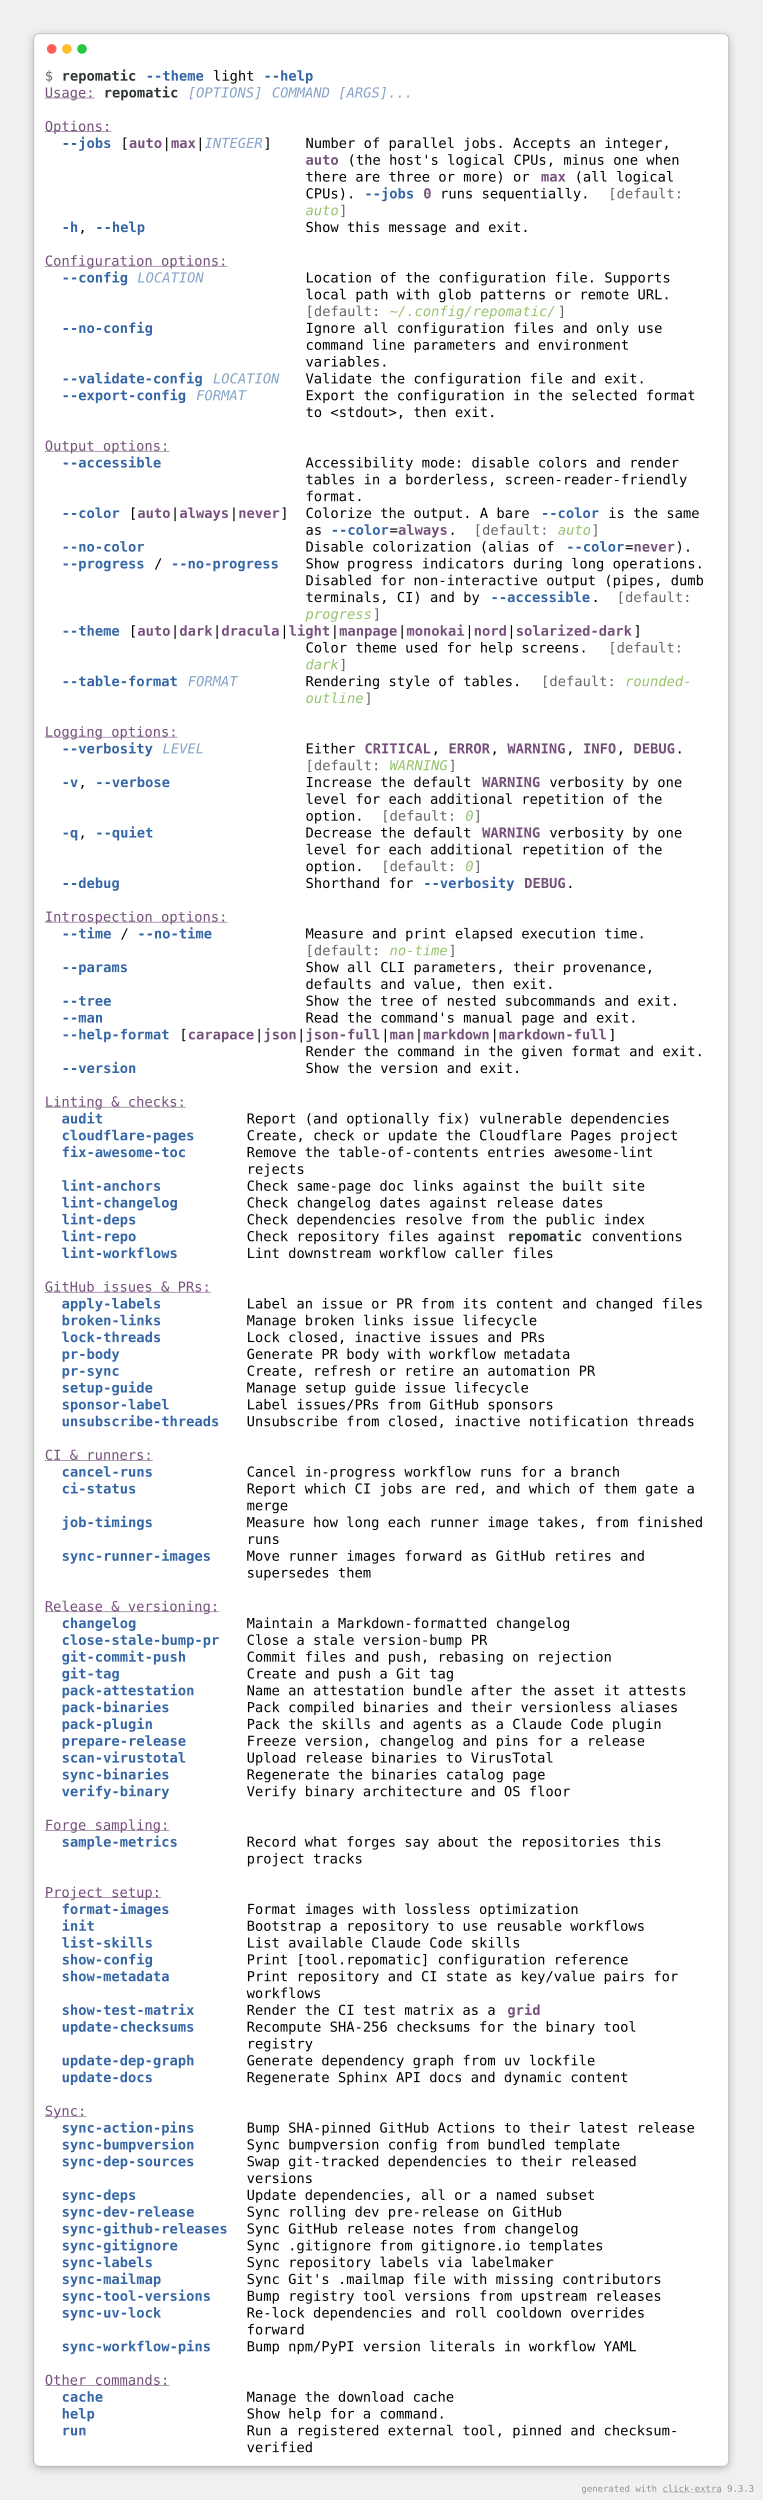
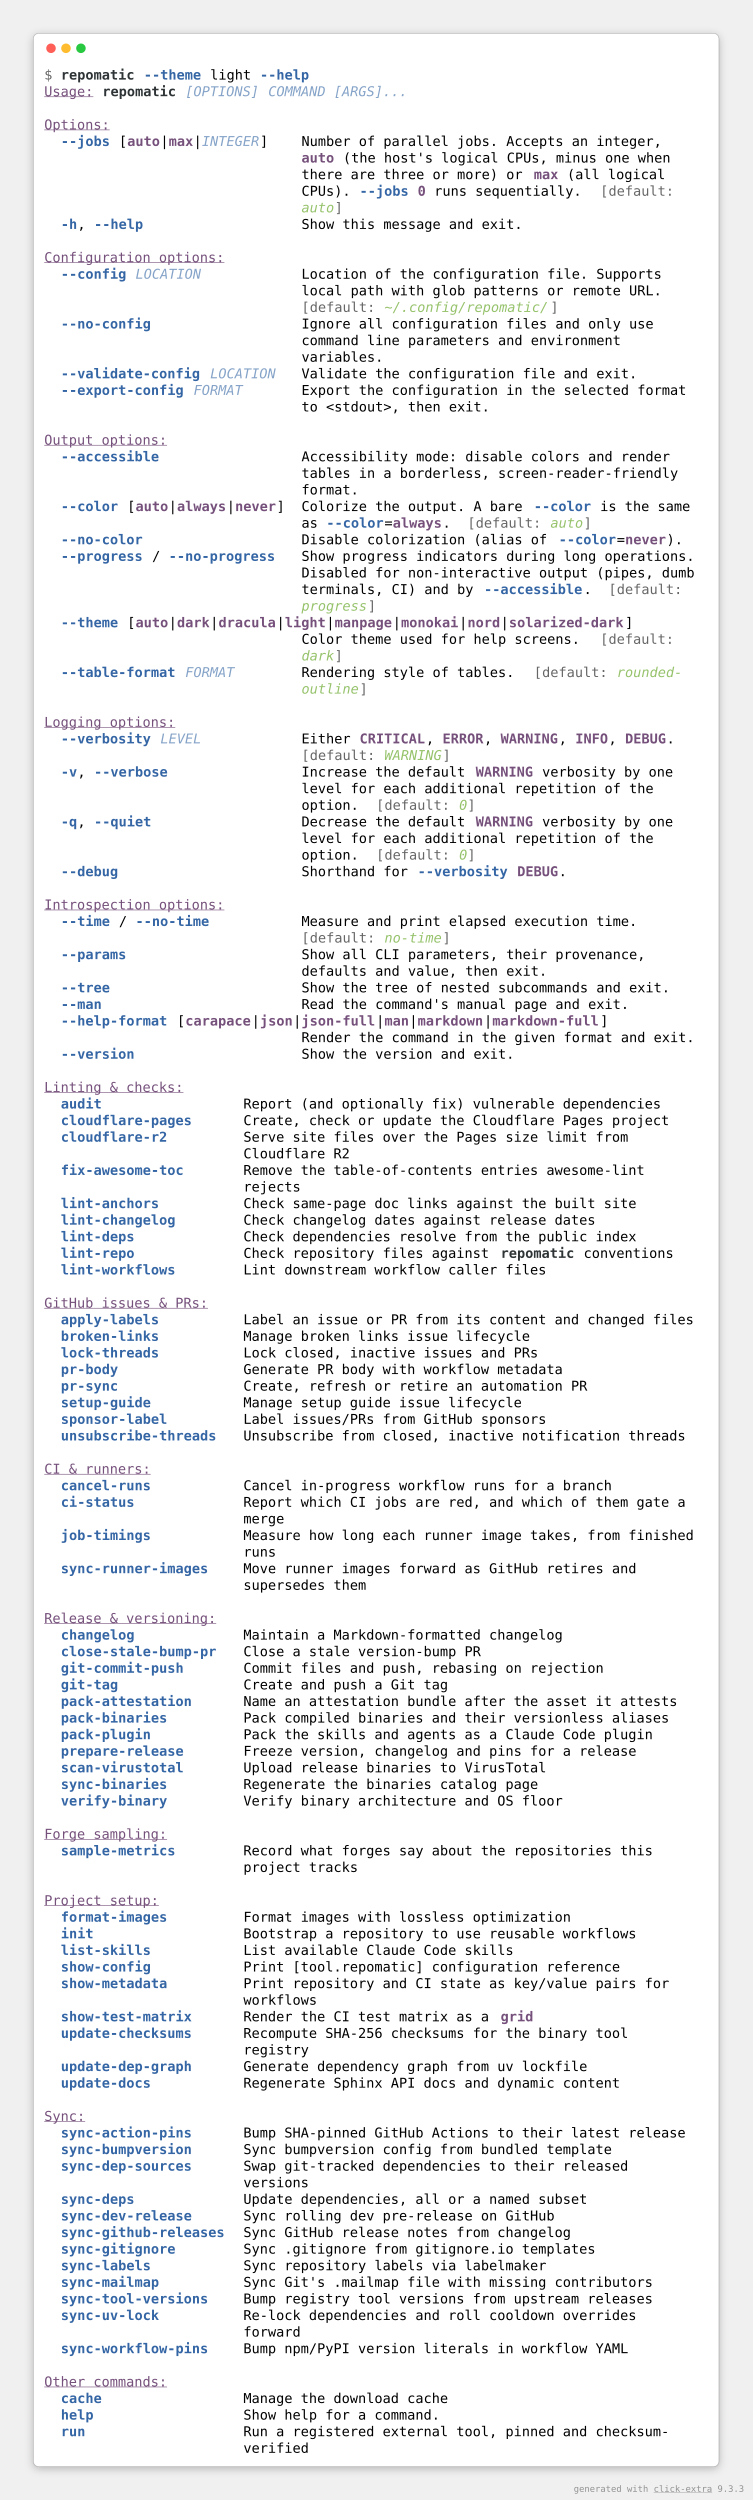
- <svg xmlns="http://www.w3.org/2000/svg" viewBox="0 0 1106 3626.8">
+ <svg xmlns="http://www.w3.org/2000/svg" viewBox="0 0 1106 3675.6">
  <style>
    .help-light-screen-matrix {
        font-family: 'Fira Code', 'Cascadia Code', Menlo, Consolas, monospace;
        font-size: 20px;
        line-height: 24.4px;
        font-variant-east-asian: full-width;
    }
    .help-light-screen-title {
        font-size: 18px;
        font-weight: bold;
        font-family: 'Fira Code', 'Cascadia Code', Menlo, Consolas, monospace;
    }
    .help-light-screen-r1 { fill: #666666 }
    .help-light-screen-r2 { fill: #2e3436;font-weight: bold }
    .help-light-screen-r3 { fill: #3465a4;font-weight: bold }
    .help-light-screen-r4 { fill: #000000 }
    .help-light-screen-r5 { fill: #75507b;text-decoration: underline }
    .help-light-screen-r6 { fill: #85a3c8;font-style: italic }
    .help-light-screen-r7 { fill: #75507b;font-weight: bold }
    .help-light-screen-r8 { fill: #95c26a;font-style: italic }
</style>
  <defs>
    <clipPath id="help-light-screen-clip">
-       <rect x="65" y="97" width="976" height="3464.8" />
+       <rect x="65" y="97" width="976" height="3513.6" />
    </clipPath>
    <filter id="help-light-screen-shadow" x="-50%" y="-50%" width="200%" height="200%">
      <feGaussianBlur in="SourceAlpha" stdDeviation="6" />
      <feOffset dx="0" dy="3" result="cast" />
      <feFlood flood-color="rgba(0,0,0,0.25)" />
      <feComposite in2="cast" operator="in" result="shadow" />
      <feComposite in="shadow" in2="SourceAlpha" operator="out" />
    </filter>
  </defs>
-   <rect filter="url(#help-light-screen-shadow)" x="49" y="49" width="1008" height="3528.8" rx="8" />
-   <rect fill="#ffffff" stroke="rgba(0,0,0,0.25)" stroke-width="1" x="49" y="49" width="1008" height="3528.8" rx="8" />
+   <rect filter="url(#help-light-screen-shadow)" x="49" y="49" width="1008" height="3577.6" rx="8" />
+   <rect fill="#ffffff" stroke="rgba(0,0,0,0.25)" stroke-width="1" x="49" y="49" width="1008" height="3577.6" rx="8" />
  <g transform="translate(49, 49)">
    <g transform="translate(26,22)">
      <circle cx="0" cy="0" r="7" fill="#ff5f57" />
      <circle cx="22" cy="0" r="7" fill="#febc2e" />
      <circle cx="44" cy="0" r="7" fill="#28c840" />
    </g>
  </g>
  <g clip-path="url(#help-light-screen-clip)">
    <g transform="translate(65, 97)">
      <g class="help-light-screen-matrix" font-family="monospace" font-size="20" fill="#000000">
        <text class="help-light-screen-r1" x="0" textLength="12.2" y="20">$</text>
        <text class="help-light-screen-r2" x="24.4" textLength="109.8" y="20">repomatic</text>
        <text class="help-light-screen-r3" x="146.4" textLength="85.4" y="20">--theme</text>
        <text class="help-light-screen-r4" x="244" textLength="61" y="20">light</text>
        <text class="help-light-screen-r3" x="317.2" textLength="73.2" y="20">--help</text>
        <text class="help-light-screen-r5" x="0" textLength="73.2" y="44.4">Usage:</text>
        <text class="help-light-screen-r2" x="85.4" textLength="109.8" y="44.4">repomatic</text>
        <text class="help-light-screen-r6" x="207.4" textLength="109.8" y="44.4">[OPTIONS]</text>
        <text class="help-light-screen-r6" x="329.4" textLength="207.4" y="44.4">COMMAND [ARGS]...</text>
        <text class="help-light-screen-r5" x="0" textLength="97.6" y="93.2">Options:</text>
        <text class="help-light-screen-r3" x="24.4" textLength="73.2" y="117.6">--jobs</text>
        <text class="help-light-screen-r4" x="109.8" textLength="12.2" y="117.6">[</text>
        <text class="help-light-screen-r7" x="122" textLength="48.8" y="117.6">auto</text>
        <text class="help-light-screen-r4" x="170.8" textLength="12.2" y="117.6">|</text>
        <text class="help-light-screen-r7" x="183" textLength="36.6" y="117.6">max</text>
        <text class="help-light-screen-r4" x="219.6" textLength="12.2" y="117.6">|</text>
        <text class="help-light-screen-r6" x="231.8" textLength="85.4" y="117.6">INTEGER</text>
        <text class="help-light-screen-r4" x="317.2" textLength="12.2" y="117.6">]</text>
        <text class="help-light-screen-r4" x="378.2" textLength="536.8" y="117.6">Number of parallel jobs. Accepts an integer,</text>
        <text class="help-light-screen-r7" x="378.2" textLength="48.8" y="142">auto</text>
        <text class="help-light-screen-r4" x="439.2" textLength="488" y="142">(the host's logical CPUs, minus one when</text>
        <text class="help-light-screen-r4" x="378.2" textLength="329.4" y="166.4">there are three or more) or</text>
        <text class="help-light-screen-r7" x="719.8" textLength="36.6" y="166.4">max</text>
        <text class="help-light-screen-r4" x="768.6" textLength="146.4" y="166.4">(all logical</text>
        <text class="help-light-screen-r4" x="378.2" textLength="73.2" y="190.8">CPUs).</text>
        <text class="help-light-screen-r3" x="463.6" textLength="73.2" y="190.8">--jobs</text>
        <text class="help-light-screen-r7" x="549" textLength="12.2" y="190.8">0</text>
        <text class="help-light-screen-r4" x="573.4" textLength="219.6" y="190.8">runs sequentially.</text>
        <text class="help-light-screen-r1" x="817.4" textLength="12.2" y="190.8">[</text>
        <text class="help-light-screen-r1" x="829.6" textLength="97.6" y="190.8">default:</text>
        <text class="help-light-screen-r8" x="378.2" textLength="48.8" y="215.2">auto</text>
        <text class="help-light-screen-r1" x="427" textLength="12.2" y="215.2">]</text>
        <text class="help-light-screen-r3" x="24.4" textLength="24.4" y="239.6">-h</text>
        <text class="help-light-screen-r4" x="48.8" textLength="12.2" y="239.6">,</text>
        <text class="help-light-screen-r3" x="73.2" textLength="73.2" y="239.6">--help</text>
        <text class="help-light-screen-r4" x="378.2" textLength="329.4" y="239.6">Show this message and exit.</text>
        <text class="help-light-screen-r5" x="0" textLength="268.4" y="288.4">Configuration options:</text>
        <text class="help-light-screen-r3" x="24.4" textLength="97.6" y="312.8">--config</text>
        <text class="help-light-screen-r6" x="134.2" textLength="97.6" y="312.8">LOCATION</text>
        <text class="help-light-screen-r4" x="378.2" textLength="536.8" y="312.8">Location of the configuration file. Supports</text>
        <text class="help-light-screen-r4" x="378.2" textLength="536.8" y="337.2">local path with glob patterns or remote URL.</text>
        <text class="help-light-screen-r1" x="378.2" textLength="12.2" y="361.6">[</text>
        <text class="help-light-screen-r1" x="390.4" textLength="97.6" y="361.6">default:</text>
        <text class="help-light-screen-r8" x="500.2" textLength="244" y="361.6">~/.config/repomatic/</text>
        <text class="help-light-screen-r1" x="744.2" textLength="12.2" y="361.6">]</text>
        <text class="help-light-screen-r3" x="24.4" textLength="134.2" y="386">--no-config</text>
        <text class="help-light-screen-r4" x="378.2" textLength="524.6" y="386">Ignore all configuration files and only use</text>
        <text class="help-light-screen-r4" x="378.2" textLength="475.8" y="410.4">command line parameters and environment</text>
        <text class="help-light-screen-r4" x="378.2" textLength="122" y="434.8">variables.</text>
        <text class="help-light-screen-r3" x="24.4" textLength="207.4" y="459.2">--validate-config</text>
        <text class="help-light-screen-r6" x="244" textLength="97.6" y="459.2">LOCATION</text>
        <text class="help-light-screen-r4" x="378.2" textLength="500.2" y="459.2">Validate the configuration file and exit.</text>
        <text class="help-light-screen-r3" x="24.4" textLength="183" y="483.6">--export-config</text>
        <text class="help-light-screen-r6" x="219.6" textLength="73.2" y="483.6">FORMAT</text>
        <text class="help-light-screen-r4" x="378.2" textLength="573.4" y="483.6">Export the configuration in the selected format</text>
        <text class="help-light-screen-r4" x="378.2" textLength="280.6" y="508">to &lt;stdout&gt;, then exit.</text>
        <text class="help-light-screen-r5" x="0" textLength="183" y="556.8">Output options:</text>
        <text class="help-light-screen-r3" x="24.4" textLength="146.4" y="581.2">--accessible</text>
        <text class="help-light-screen-r4" x="378.2" textLength="549" y="581.2">Accessibility mode: disable colors and render</text>
        <text class="help-light-screen-r4" x="378.2" textLength="561.2" y="605.6">tables in a borderless, screen-reader-friendly</text>
        <text class="help-light-screen-r4" x="378.2" textLength="85.4" y="630">format.</text>
        <text class="help-light-screen-r3" x="24.4" textLength="85.4" y="654.4">--color</text>
        <text class="help-light-screen-r4" x="122" textLength="12.2" y="654.4">[</text>
        <text class="help-light-screen-r7" x="134.2" textLength="48.8" y="654.4">auto</text>
        <text class="help-light-screen-r4" x="183" textLength="12.2" y="654.4">|</text>
        <text class="help-light-screen-r7" x="195.2" textLength="73.2" y="654.4">always</text>
        <text class="help-light-screen-r4" x="268.4" textLength="12.2" y="654.4">|</text>
        <text class="help-light-screen-r7" x="280.6" textLength="61" y="654.4">never</text>
        <text class="help-light-screen-r4" x="341.6" textLength="12.2" y="654.4">]</text>
        <text class="help-light-screen-r4" x="378.2" textLength="329.4" y="654.4">Colorize the output. A bare</text>
        <text class="help-light-screen-r3" x="719.8" textLength="85.4" y="654.4">--color</text>
        <text class="help-light-screen-r4" x="817.4" textLength="134.2" y="654.4">is the same</text>
        <text class="help-light-screen-r4" x="378.2" textLength="24.4" y="678.8">as</text>
        <text class="help-light-screen-r3" x="414.8" textLength="85.4" y="678.8">--color</text>
        <text class="help-light-screen-r4" x="500.2" textLength="12.2" y="678.8">=</text>
        <text class="help-light-screen-r7" x="512.4" textLength="73.2" y="678.8">always</text>
        <text class="help-light-screen-r4" x="585.6" textLength="12.2" y="678.8">.</text>
        <text class="help-light-screen-r1" x="622.2" textLength="12.2" y="678.8">[</text>
        <text class="help-light-screen-r1" x="634.4" textLength="97.6" y="678.8">default:</text>
        <text class="help-light-screen-r8" x="744.2" textLength="48.8" y="678.8">auto</text>
        <text class="help-light-screen-r1" x="793" textLength="12.2" y="678.8">]</text>
        <text class="help-light-screen-r3" x="24.4" textLength="122" y="703.2">--no-color</text>
        <text class="help-light-screen-r4" x="378.2" textLength="366" y="703.2">Disable colorization (alias of</text>
        <text class="help-light-screen-r3" x="756.4" textLength="85.4" y="703.2">--color</text>
        <text class="help-light-screen-r4" x="841.8" textLength="12.2" y="703.2">=</text>
        <text class="help-light-screen-r7" x="854" textLength="61" y="703.2">never</text>
        <text class="help-light-screen-r4" x="915" textLength="24.4" y="703.2">).</text>
        <text class="help-light-screen-r3" x="24.4" textLength="122" y="727.6">--progress</text>
        <text class="help-light-screen-r4" x="158.6" textLength="12.2" y="727.6">/</text>
        <text class="help-light-screen-r3" x="183" textLength="158.6" y="727.6">--no-progress</text>
        <text class="help-light-screen-r4" x="378.2" textLength="585.6" y="727.6">Show progress indicators during long operations.</text>
        <text class="help-light-screen-r4" x="378.2" textLength="585.6" y="752">Disabled for non-interactive output (pipes, dumb</text>
        <text class="help-light-screen-r4" x="378.2" textLength="256.2" y="776.4">terminals, CI) and by</text>
        <text class="help-light-screen-r3" x="646.6" textLength="146.4" y="776.4">--accessible</text>
        <text class="help-light-screen-r4" x="793" textLength="12.2" y="776.4">.</text>
        <text class="help-light-screen-r1" x="829.6" textLength="12.2" y="776.4">[</text>
        <text class="help-light-screen-r1" x="841.8" textLength="97.6" y="776.4">default:</text>
        <text class="help-light-screen-r8" x="378.2" textLength="97.6" y="800.8">progress</text>
        <text class="help-light-screen-r1" x="475.8" textLength="12.2" y="800.8">]</text>
        <text class="help-light-screen-r3" x="24.4" textLength="85.4" y="825.2">--theme</text>
        <text class="help-light-screen-r4" x="122" textLength="12.2" y="825.2">[</text>
        <text class="help-light-screen-r7" x="134.2" textLength="48.8" y="825.2">auto</text>
        <text class="help-light-screen-r4" x="183" textLength="12.2" y="825.2">|</text>
        <text class="help-light-screen-r7" x="195.2" textLength="48.8" y="825.2">dark</text>
        <text class="help-light-screen-r4" x="244" textLength="12.2" y="825.2">|</text>
        <text class="help-light-screen-r7" x="256.2" textLength="85.4" y="825.2">dracula</text>
        <text class="help-light-screen-r4" x="341.6" textLength="12.2" y="825.2">|</text>
        <text class="help-light-screen-r7" x="353.8" textLength="61" y="825.2">light</text>
        <text class="help-light-screen-r4" x="414.8" textLength="12.2" y="825.2">|</text>
        <text class="help-light-screen-r7" x="427" textLength="85.4" y="825.2">manpage</text>
        <text class="help-light-screen-r4" x="512.4" textLength="12.2" y="825.2">|</text>
        <text class="help-light-screen-r7" x="524.6" textLength="85.4" y="825.2">monokai</text>
        <text class="help-light-screen-r4" x="610" textLength="12.2" y="825.2">|</text>
        <text class="help-light-screen-r7" x="622.2" textLength="48.8" y="825.2">nord</text>
        <text class="help-light-screen-r4" x="671" textLength="12.2" y="825.2">|</text>
        <text class="help-light-screen-r7" x="683.2" textLength="170.8" y="825.2">solarized-dark</text>
        <text class="help-light-screen-r4" x="854" textLength="12.2" y="825.2">]</text>
        <text class="help-light-screen-r4" x="378.2" textLength="414.8" y="849.6">Color theme used for help screens.</text>
        <text class="help-light-screen-r1" x="817.4" textLength="12.2" y="849.6">[</text>
        <text class="help-light-screen-r1" x="829.6" textLength="97.6" y="849.6">default:</text>
        <text class="help-light-screen-r8" x="378.2" textLength="48.8" y="874">dark</text>
        <text class="help-light-screen-r1" x="427" textLength="12.2" y="874">]</text>
        <text class="help-light-screen-r3" x="24.4" textLength="170.8" y="898.4">--table-format</text>
        <text class="help-light-screen-r6" x="207.4" textLength="73.2" y="898.4">FORMAT</text>
        <text class="help-light-screen-r4" x="378.2" textLength="317.2" y="898.4">Rendering style of tables.</text>
        <text class="help-light-screen-r1" x="719.8" textLength="12.2" y="898.4">[</text>
        <text class="help-light-screen-r1" x="732" textLength="97.6" y="898.4">default:</text>
        <text class="help-light-screen-r8" x="841.8" textLength="97.6" y="898.4">rounded-</text>
        <text class="help-light-screen-r8" x="378.2" textLength="85.4" y="922.8">outline</text>
        <text class="help-light-screen-r1" x="463.6" textLength="12.2" y="922.8">]</text>
        <text class="help-light-screen-r5" x="0" textLength="195.2" y="971.6">Logging options:</text>
        <text class="help-light-screen-r3" x="24.4" textLength="134.2" y="996">--verbosity</text>
        <text class="help-light-screen-r6" x="170.8" textLength="61" y="996">LEVEL</text>
        <text class="help-light-screen-r4" x="378.2" textLength="73.2" y="996">Either</text>
        <text class="help-light-screen-r7" x="463.6" textLength="97.6" y="996">CRITICAL</text>
        <text class="help-light-screen-r4" x="561.2" textLength="12.2" y="996">,</text>
        <text class="help-light-screen-r7" x="585.6" textLength="61" y="996">ERROR</text>
        <text class="help-light-screen-r4" x="646.6" textLength="12.2" y="996">,</text>
        <text class="help-light-screen-r7" x="671" textLength="85.4" y="996">WARNING</text>
        <text class="help-light-screen-r4" x="756.4" textLength="12.2" y="996">,</text>
        <text class="help-light-screen-r7" x="780.8" textLength="48.8" y="996">INFO</text>
        <text class="help-light-screen-r4" x="829.6" textLength="12.2" y="996">,</text>
        <text class="help-light-screen-r7" x="854" textLength="61" y="996">DEBUG</text>
        <text class="help-light-screen-r4" x="915" textLength="12.2" y="996">.</text>
        <text class="help-light-screen-r1" x="378.2" textLength="12.2" y="1020.4">[</text>
        <text class="help-light-screen-r1" x="390.4" textLength="97.6" y="1020.4">default:</text>
        <text class="help-light-screen-r8" x="500.2" textLength="85.4" y="1020.4">WARNING</text>
        <text class="help-light-screen-r1" x="585.6" textLength="12.2" y="1020.4">]</text>
        <text class="help-light-screen-r3" x="24.4" textLength="24.4" y="1044.8">-v</text>
        <text class="help-light-screen-r4" x="48.8" textLength="12.2" y="1044.8">,</text>
        <text class="help-light-screen-r3" x="73.2" textLength="109.8" y="1044.8">--verbose</text>
        <text class="help-light-screen-r4" x="378.2" textLength="244" y="1044.8">Increase the default</text>
        <text class="help-light-screen-r7" x="634.4" textLength="85.4" y="1044.8">WARNING</text>
        <text class="help-light-screen-r4" x="732" textLength="195.2" y="1044.8">verbosity by one</text>
        <text class="help-light-screen-r4" x="378.2" textLength="524.6" y="1069.2">level for each additional repetition of the</text>
        <text class="help-light-screen-r4" x="378.2" textLength="85.4" y="1093.6">option.</text>
        <text class="help-light-screen-r1" x="488" textLength="12.2" y="1093.6">[</text>
        <text class="help-light-screen-r1" x="500.2" textLength="97.6" y="1093.6">default:</text>
        <text class="help-light-screen-r8" x="610" textLength="12.2" y="1093.6">0</text>
        <text class="help-light-screen-r1" x="622.2" textLength="12.2" y="1093.6">]</text>
        <text class="help-light-screen-r3" x="24.4" textLength="24.4" y="1118">-q</text>
        <text class="help-light-screen-r4" x="48.8" textLength="12.2" y="1118">,</text>
        <text class="help-light-screen-r3" x="73.2" textLength="85.4" y="1118">--quiet</text>
        <text class="help-light-screen-r4" x="378.2" textLength="244" y="1118">Decrease the default</text>
        <text class="help-light-screen-r7" x="634.4" textLength="85.4" y="1118">WARNING</text>
        <text class="help-light-screen-r4" x="732" textLength="195.2" y="1118">verbosity by one</text>
        <text class="help-light-screen-r4" x="378.2" textLength="524.6" y="1142.4">level for each additional repetition of the</text>
        <text class="help-light-screen-r4" x="378.2" textLength="85.4" y="1166.8">option.</text>
        <text class="help-light-screen-r1" x="488" textLength="12.2" y="1166.8">[</text>
        <text class="help-light-screen-r1" x="500.2" textLength="97.6" y="1166.8">default:</text>
        <text class="help-light-screen-r8" x="610" textLength="12.2" y="1166.8">0</text>
        <text class="help-light-screen-r1" x="622.2" textLength="12.2" y="1166.8">]</text>
        <text class="help-light-screen-r3" x="24.4" textLength="85.4" y="1191.2">--debug</text>
        <text class="help-light-screen-r4" x="378.2" textLength="158.6" y="1191.2">Shorthand for</text>
        <text class="help-light-screen-r3" x="549" textLength="134.2" y="1191.2">--verbosity</text>
        <text class="help-light-screen-r7" x="695.4" textLength="61" y="1191.2">DEBUG</text>
        <text class="help-light-screen-r4" x="756.4" textLength="12.2" y="1191.2">.</text>
        <text class="help-light-screen-r5" x="0" textLength="268.4" y="1240">Introspection options:</text>
        <text class="help-light-screen-r3" x="24.4" textLength="73.2" y="1264.4">--time</text>
        <text class="help-light-screen-r4" x="109.8" textLength="12.2" y="1264.4">/</text>
        <text class="help-light-screen-r3" x="134.2" textLength="109.8" y="1264.4">--no-time</text>
        <text class="help-light-screen-r4" x="378.2" textLength="500.2" y="1264.4">Measure and print elapsed execution time.</text>
        <text class="help-light-screen-r1" x="378.2" textLength="12.2" y="1288.8">[</text>
        <text class="help-light-screen-r1" x="390.4" textLength="97.6" y="1288.8">default:</text>
        <text class="help-light-screen-r8" x="500.2" textLength="85.4" y="1288.8">no-time</text>
        <text class="help-light-screen-r1" x="585.6" textLength="12.2" y="1288.8">]</text>
        <text class="help-light-screen-r3" x="24.4" textLength="97.6" y="1313.2">--params</text>
        <text class="help-light-screen-r4" x="378.2" textLength="512.4" y="1313.2">Show all CLI parameters, their provenance,</text>
        <text class="help-light-screen-r4" x="378.2" textLength="366" y="1337.6">defaults and value, then exit.</text>
        <text class="help-light-screen-r3" x="24.4" textLength="73.2" y="1362">--tree</text>
        <text class="help-light-screen-r4" x="378.2" textLength="549" y="1362">Show the tree of nested subcommands and exit.</text>
        <text class="help-light-screen-r3" x="24.4" textLength="61" y="1386.4">--man</text>
        <text class="help-light-screen-r4" x="378.2" textLength="488" y="1386.4">Read the command's manual page and exit.</text>
        <text class="help-light-screen-r3" x="24.4" textLength="158.6" y="1410.8">--help-format</text>
        <text class="help-light-screen-r4" x="195.2" textLength="12.2" y="1410.8">[</text>
        <text class="help-light-screen-r7" x="207.4" textLength="97.6" y="1410.8">carapace</text>
        <text class="help-light-screen-r4" x="305" textLength="12.2" y="1410.8">|</text>
        <text class="help-light-screen-r7" x="317.2" textLength="48.8" y="1410.8">json</text>
        <text class="help-light-screen-r4" x="366" textLength="12.2" y="1410.8">|</text>
        <text class="help-light-screen-r7" x="378.2" textLength="109.8" y="1410.8">json-full</text>
        <text class="help-light-screen-r4" x="488" textLength="12.2" y="1410.8">|</text>
        <text class="help-light-screen-r7" x="500.2" textLength="36.6" y="1410.8">man</text>
        <text class="help-light-screen-r4" x="536.8" textLength="12.2" y="1410.8">|</text>
        <text class="help-light-screen-r7" x="549" textLength="97.6" y="1410.8">markdown</text>
        <text class="help-light-screen-r4" x="646.6" textLength="12.2" y="1410.8">|</text>
        <text class="help-light-screen-r7" x="658.8" textLength="158.6" y="1410.8">markdown-full</text>
        <text class="help-light-screen-r4" x="817.4" textLength="12.2" y="1410.8">]</text>
        <text class="help-light-screen-r4" x="378.2" textLength="585.6" y="1435.2">Render the command in the given format and exit.</text>
        <text class="help-light-screen-r3" x="24.4" textLength="109.8" y="1459.6">--version</text>
        <text class="help-light-screen-r4" x="378.2" textLength="317.2" y="1459.6">Show the version and exit.</text>
        <text class="help-light-screen-r5" x="0" textLength="207.4" y="1508.4">Linting &amp; checks:</text>
        <text class="help-light-screen-r3" x="24.4" textLength="61" y="1532.8">audit</text>
        <text class="help-light-screen-r4" x="292.8" textLength="622.2" y="1532.8">Report (and optionally fix) vulnerable dependencies</text>
        <text class="help-light-screen-r3" x="24.4" textLength="195.2" y="1557.2">cloudflare-pages</text>
        <text class="help-light-screen-r4" x="292.8" textLength="634.4" y="1557.2">Create, check or update the Cloudflare Pages project</text>
-         <text class="help-light-screen-r3" x="24.4" textLength="183" y="1581.6">fix-awesome-toc</text>
-         <text class="help-light-screen-r4" x="292.8" textLength="597.8" y="1581.6">Remove the table-of-contents entries awesome-lint</text>
-         <text class="help-light-screen-r4" x="292.8" textLength="85.4" y="1606">rejects</text>
-         <text class="help-light-screen-r3" x="24.4" textLength="146.4" y="1630.4">lint-anchors</text>
-         <text class="help-light-screen-r4" x="292.8" textLength="585.6" y="1630.4">Check same-page doc links against the built site</text>
-         <text class="help-light-screen-r3" x="24.4" textLength="170.8" y="1654.8">lint-changelog</text>
-         <text class="help-light-screen-r4" x="292.8" textLength="524.6" y="1654.8">Check changelog dates against release dates</text>
-         <text class="help-light-screen-r3" x="24.4" textLength="109.8" y="1679.2">lint-deps</text>
-         <text class="help-light-screen-r4" x="292.8" textLength="585.6" y="1679.2">Check dependencies resolve from the public index</text>
-         <text class="help-light-screen-r3" x="24.4" textLength="109.8" y="1703.6">lint-repo</text>
-         <text class="help-light-screen-r4" x="292.8" textLength="366" y="1703.6">Check repository files against</text>
-         <text class="help-light-screen-r2" x="671" textLength="109.8" y="1703.6">repomatic</text>
-         <text class="help-light-screen-r4" x="793" textLength="134.2" y="1703.6">conventions</text>
-         <text class="help-light-screen-r3" x="24.4" textLength="170.8" y="1728">lint-workflows</text>
-         <text class="help-light-screen-r4" x="292.8" textLength="451.4" y="1728">Lint downstream workflow caller files</text>
-         <text class="help-light-screen-r5" x="0" textLength="244" y="1776.8">GitHub issues &amp; PRs:</text>
-         <text class="help-light-screen-r3" x="24.4" textLength="146.4" y="1801.2">apply-labels</text>
-         <text class="help-light-screen-r4" x="292.8" textLength="671" y="1801.2">Label an issue or PR from its content and changed files</text>
-         <text class="help-light-screen-r3" x="24.4" textLength="146.4" y="1825.6">broken-links</text>
-         <text class="help-light-screen-r4" x="292.8" textLength="427" y="1825.6">Manage broken links issue lifecycle</text>
-         <text class="help-light-screen-r3" x="24.4" textLength="146.4" y="1850">lock-threads</text>
-         <text class="help-light-screen-r4" x="292.8" textLength="439.2" y="1850">Lock closed, inactive issues and PRs</text>
-         <text class="help-light-screen-r3" x="24.4" textLength="85.4" y="1874.4">pr-body</text>
-         <text class="help-light-screen-r4" x="292.8" textLength="475.8" y="1874.4">Generate PR body with workflow metadata</text>
-         <text class="help-light-screen-r3" x="24.4" textLength="85.4" y="1898.8">pr-sync</text>
-         <text class="help-light-screen-r4" x="292.8" textLength="512.4" y="1898.8">Create, refresh or retire an automation PR</text>
-         <text class="help-light-screen-r3" x="24.4" textLength="134.2" y="1923.2">setup-guide</text>
-         <text class="help-light-screen-r4" x="292.8" textLength="414.8" y="1923.2">Manage setup guide issue lifecycle</text>
-         <text class="help-light-screen-r3" x="24.4" textLength="158.6" y="1947.6">sponsor-label</text>
-         <text class="help-light-screen-r4" x="292.8" textLength="451.4" y="1947.6">Label issues/PRs from GitHub sponsors</text>
-         <text class="help-light-screen-r3" x="24.4" textLength="231.8" y="1972">unsubscribe-threads</text>
-         <text class="help-light-screen-r4" x="292.8" textLength="658.8" y="1972">Unsubscribe from closed, inactive notification threads</text>
-         <text class="help-light-screen-r5" x="0" textLength="158.6" y="2020.8">CI &amp; runners:</text>
-         <text class="help-light-screen-r3" x="24.4" textLength="134.2" y="2045.2">cancel-runs</text>
-         <text class="help-light-screen-r4" x="292.8" textLength="549" y="2045.2">Cancel in-progress workflow runs for a branch</text>
-         <text class="help-light-screen-r3" x="24.4" textLength="109.8" y="2069.6">ci-status</text>
-         <text class="help-light-screen-r4" x="292.8" textLength="658.8" y="2069.6">Report which CI jobs are red, and which of them gate a</text>
-         <text class="help-light-screen-r4" x="292.8" textLength="61" y="2094">merge</text>
-         <text class="help-light-screen-r3" x="24.4" textLength="134.2" y="2118.4">job-timings</text>
-         <text class="help-light-screen-r4" x="292.8" textLength="671" y="2118.4">Measure how long each runner image takes, from finished</text>
-         <text class="help-light-screen-r4" x="292.8" textLength="48.8" y="2142.8">runs</text>
-         <text class="help-light-screen-r3" x="24.4" textLength="219.6" y="2167.2">sync-runner-images</text>
-         <text class="help-light-screen-r4" x="292.8" textLength="585.6" y="2167.2">Move runner images forward as GitHub retires and</text>
-         <text class="help-light-screen-r4" x="292.8" textLength="183" y="2191.6">supersedes them</text>
-         <text class="help-light-screen-r5" x="0" textLength="256.2" y="2240.4">Release &amp; versioning:</text>
-         <text class="help-light-screen-r3" x="24.4" textLength="109.8" y="2264.8">changelog</text>
-         <text class="help-light-screen-r4" x="292.8" textLength="475.8" y="2264.8">Maintain a Markdown-formatted changelog</text>
-         <text class="help-light-screen-r3" x="24.4" textLength="231.8" y="2289.2">close-stale-bump-pr</text>
-         <text class="help-light-screen-r4" x="292.8" textLength="353.8" y="2289.2">Close a stale version-bump PR</text>
-         <text class="help-light-screen-r3" x="24.4" textLength="183" y="2313.6">git-commit-push</text>
-         <text class="help-light-screen-r4" x="292.8" textLength="536.8" y="2313.6">Commit files and push, rebasing on rejection</text>
-         <text class="help-light-screen-r3" x="24.4" textLength="85.4" y="2338">git-tag</text>
-         <text class="help-light-screen-r4" x="292.8" textLength="305" y="2338">Create and push a Git tag</text>
-         <text class="help-light-screen-r3" x="24.4" textLength="195.2" y="2362.4">pack-attestation</text>
-         <text class="help-light-screen-r4" x="292.8" textLength="646.6" y="2362.4">Name an attestation bundle after the asset it attests</text>
-         <text class="help-light-screen-r3" x="24.4" textLength="158.6" y="2386.8">pack-binaries</text>
-         <text class="help-light-screen-r4" x="292.8" textLength="634.4" y="2386.8">Pack compiled binaries and their versionless aliases</text>
-         <text class="help-light-screen-r3" x="24.4" textLength="134.2" y="2411.2">pack-plugin</text>
-         <text class="help-light-screen-r4" x="292.8" textLength="610" y="2411.2">Pack the skills and agents as a Claude Code plugin</text>
-         <text class="help-light-screen-r3" x="24.4" textLength="183" y="2435.6">prepare-release</text>
-         <text class="help-light-screen-r4" x="292.8" textLength="585.6" y="2435.6">Freeze version, changelog and pins for a release</text>
-         <text class="help-light-screen-r3" x="24.4" textLength="183" y="2460">scan-virustotal</text>
-         <text class="help-light-screen-r4" x="292.8" textLength="451.4" y="2460">Upload release binaries to VirusTotal</text>
-         <text class="help-light-screen-r3" x="24.4" textLength="158.6" y="2484.4">sync-binaries</text>
-         <text class="help-light-screen-r4" x="292.8" textLength="439.2" y="2484.4">Regenerate the binaries catalog page</text>
-         <text class="help-light-screen-r3" x="24.4" textLength="158.6" y="2508.8">verify-binary</text>
-         <text class="help-light-screen-r4" x="292.8" textLength="475.8" y="2508.8">Verify binary architecture and OS floor</text>
-         <text class="help-light-screen-r5" x="0" textLength="183" y="2557.6">Forge sampling:</text>
-         <text class="help-light-screen-r3" x="24.4" textLength="170.8" y="2582">sample-metrics</text>
-         <text class="help-light-screen-r4" x="292.8" textLength="610" y="2582">Record what forges say about the repositories this</text>
-         <text class="help-light-screen-r4" x="292.8" textLength="170.8" y="2606.4">project tracks</text>
-         <text class="help-light-screen-r5" x="0" textLength="170.8" y="2655.2">Project setup:</text>
-         <text class="help-light-screen-r3" x="24.4" textLength="158.6" y="2679.6">format-images</text>
-         <text class="help-light-screen-r4" x="292.8" textLength="488" y="2679.6">Format images with lossless optimization</text>
-         <text class="help-light-screen-r3" x="24.4" textLength="48.8" y="2704">init</text>
-         <text class="help-light-screen-r4" x="292.8" textLength="585.6" y="2704">Bootstrap a repository to use reusable workflows</text>
-         <text class="help-light-screen-r3" x="24.4" textLength="134.2" y="2728.4">list-skills</text>
-         <text class="help-light-screen-r4" x="292.8" textLength="402.6" y="2728.4">List available Claude Code skills</text>
-         <text class="help-light-screen-r3" x="24.4" textLength="134.2" y="2752.8">show-config</text>
-         <text class="help-light-screen-r4" x="292.8" textLength="561.2" y="2752.8">Print [tool.repomatic] configuration reference</text>
-         <text class="help-light-screen-r3" x="24.4" textLength="158.6" y="2777.2">show-metadata</text>
-         <text class="help-light-screen-r4" x="292.8" textLength="634.4" y="2777.2">Print repository and CI state as key/value pairs for</text>
-         <text class="help-light-screen-r4" x="292.8" textLength="109.8" y="2801.6">workflows</text>
-         <text class="help-light-screen-r3" x="24.4" textLength="195.2" y="2826">show-test-matrix</text>
-         <text class="help-light-screen-r4" x="292.8" textLength="366" y="2826">Render the CI test matrix as a</text>
-         <text class="help-light-screen-r7" x="671" textLength="48.8" y="2826">grid</text>
-         <text class="help-light-screen-r3" x="24.4" textLength="195.2" y="2850.4">update-checksums</text>
-         <text class="help-light-screen-r4" x="292.8" textLength="573.4" y="2850.4">Recompute SHA-256 checksums for the binary tool</text>
-         <text class="help-light-screen-r4" x="292.8" textLength="97.6" y="2874.8">registry</text>
-         <text class="help-light-screen-r3" x="24.4" textLength="195.2" y="2899.2">update-dep-graph</text>
-         <text class="help-light-screen-r4" x="292.8" textLength="512.4" y="2899.2">Generate dependency graph from uv lockfile</text>
-         <text class="help-light-screen-r3" x="24.4" textLength="134.2" y="2923.6">update-docs</text>
-         <text class="help-light-screen-r4" x="292.8" textLength="561.2" y="2923.6">Regenerate Sphinx API docs and dynamic content</text>
-         <text class="help-light-screen-r5" x="0" textLength="61" y="2972.4">Sync:</text>
-         <text class="help-light-screen-r3" x="24.4" textLength="195.2" y="2996.8">sync-action-pins</text>
-         <text class="help-light-screen-r4" x="292.8" textLength="658.8" y="2996.8">Bump SHA-pinned GitHub Actions to their latest release</text>
-         <text class="help-light-screen-r3" x="24.4" textLength="195.2" y="3021.2">sync-bumpversion</text>
-         <text class="help-light-screen-r4" x="292.8" textLength="549" y="3021.2">Sync bumpversion config from bundled template</text>
-         <text class="help-light-screen-r3" x="24.4" textLength="195.2" y="3045.6">sync-dep-sources</text>
-         <text class="help-light-screen-r4" x="292.8" textLength="573.4" y="3045.6">Swap git-tracked dependencies to their released</text>
-         <text class="help-light-screen-r4" x="292.8" textLength="97.6" y="3070">versions</text>
-         <text class="help-light-screen-r3" x="24.4" textLength="109.8" y="3094.4">sync-deps</text>
-         <text class="help-light-screen-r4" x="292.8" textLength="512.4" y="3094.4">Update dependencies, all or a named subset</text>
-         <text class="help-light-screen-r3" x="24.4" textLength="195.2" y="3118.8">sync-dev-release</text>
-         <text class="help-light-screen-r4" x="292.8" textLength="463.6" y="3118.8">Sync rolling dev pre-release on GitHub</text>
-         <text class="help-light-screen-r3" x="24.4" textLength="244" y="3143.2">sync-github-releases</text>
-         <text class="help-light-screen-r4" x="292.8" textLength="488" y="3143.2">Sync GitHub release notes from changelog</text>
-         <text class="help-light-screen-r3" x="24.4" textLength="170.8" y="3167.6">sync-gitignore</text>
-         <text class="help-light-screen-r4" x="292.8" textLength="524.6" y="3167.6">Sync .gitignore from gitignore.io templates</text>
-         <text class="help-light-screen-r3" x="24.4" textLength="134.2" y="3192">sync-labels</text>
-         <text class="help-light-screen-r4" x="292.8" textLength="451.4" y="3192">Sync repository labels via labelmaker</text>
-         <text class="help-light-screen-r3" x="24.4" textLength="146.4" y="3216.4">sync-mailmap</text>
-         <text class="help-light-screen-r4" x="292.8" textLength="610" y="3216.4">Sync Git's .mailmap file with missing contributors</text>
-         <text class="help-light-screen-r3" x="24.4" textLength="219.6" y="3240.8">sync-tool-versions</text>
-         <text class="help-light-screen-r4" x="292.8" textLength="610" y="3240.8">Bump registry tool versions from upstream releases</text>
-         <text class="help-light-screen-r3" x="24.4" textLength="146.4" y="3265.2">sync-uv-lock</text>
-         <text class="help-light-screen-r4" x="292.8" textLength="585.6" y="3265.2">Re-lock dependencies and roll cooldown overrides</text>
-         <text class="help-light-screen-r4" x="292.8" textLength="85.4" y="3289.6">forward</text>
-         <text class="help-light-screen-r3" x="24.4" textLength="219.6" y="3314">sync-workflow-pins</text>
-         <text class="help-light-screen-r4" x="292.8" textLength="573.4" y="3314">Bump npm/PyPI version literals in workflow YAML</text>
-         <text class="help-light-screen-r5" x="0" textLength="183" y="3362.8">Other commands:</text>
-         <text class="help-light-screen-r3" x="24.4" textLength="61" y="3387.2">cache</text>
-         <text class="help-light-screen-r4" x="292.8" textLength="305" y="3387.2">Manage the download cache</text>
-         <text class="help-light-screen-r3" x="24.4" textLength="48.8" y="3411.6">help</text>
-         <text class="help-light-screen-r4" x="292.8" textLength="292.8" y="3411.6">Show help for a command.</text>
-         <text class="help-light-screen-r3" x="24.4" textLength="36.6" y="3436">run</text>
-         <text class="help-light-screen-r4" x="292.8" textLength="634.4" y="3436">Run a registered external tool, pinned and checksum-</text>
-         <text class="help-light-screen-r4" x="292.8" textLength="97.6" y="3460.4">verified</text>
+         <text class="help-light-screen-r3" x="24.4" textLength="158.6" y="1581.6">cloudflare-r2</text>
+         <text class="help-light-screen-r4" x="292.8" textLength="573.4" y="1581.6">Serve site files over the Pages size limit from</text>
+         <text class="help-light-screen-r4" x="292.8" textLength="158.6" y="1606">Cloudflare R2</text>
+         <text class="help-light-screen-r3" x="24.4" textLength="183" y="1630.4">fix-awesome-toc</text>
+         <text class="help-light-screen-r4" x="292.8" textLength="597.8" y="1630.4">Remove the table-of-contents entries awesome-lint</text>
+         <text class="help-light-screen-r4" x="292.8" textLength="85.4" y="1654.8">rejects</text>
+         <text class="help-light-screen-r3" x="24.4" textLength="146.4" y="1679.2">lint-anchors</text>
+         <text class="help-light-screen-r4" x="292.8" textLength="585.6" y="1679.2">Check same-page doc links against the built site</text>
+         <text class="help-light-screen-r3" x="24.4" textLength="170.8" y="1703.6">lint-changelog</text>
+         <text class="help-light-screen-r4" x="292.8" textLength="524.6" y="1703.6">Check changelog dates against release dates</text>
+         <text class="help-light-screen-r3" x="24.4" textLength="109.8" y="1728">lint-deps</text>
+         <text class="help-light-screen-r4" x="292.8" textLength="585.6" y="1728">Check dependencies resolve from the public index</text>
+         <text class="help-light-screen-r3" x="24.4" textLength="109.8" y="1752.4">lint-repo</text>
+         <text class="help-light-screen-r4" x="292.8" textLength="366" y="1752.4">Check repository files against</text>
+         <text class="help-light-screen-r2" x="671" textLength="109.8" y="1752.4">repomatic</text>
+         <text class="help-light-screen-r4" x="793" textLength="134.2" y="1752.4">conventions</text>
+         <text class="help-light-screen-r3" x="24.4" textLength="170.8" y="1776.8">lint-workflows</text>
+         <text class="help-light-screen-r4" x="292.8" textLength="451.4" y="1776.8">Lint downstream workflow caller files</text>
+         <text class="help-light-screen-r5" x="0" textLength="244" y="1825.6">GitHub issues &amp; PRs:</text>
+         <text class="help-light-screen-r3" x="24.4" textLength="146.4" y="1850">apply-labels</text>
+         <text class="help-light-screen-r4" x="292.8" textLength="671" y="1850">Label an issue or PR from its content and changed files</text>
+         <text class="help-light-screen-r3" x="24.4" textLength="146.4" y="1874.4">broken-links</text>
+         <text class="help-light-screen-r4" x="292.8" textLength="427" y="1874.4">Manage broken links issue lifecycle</text>
+         <text class="help-light-screen-r3" x="24.4" textLength="146.4" y="1898.8">lock-threads</text>
+         <text class="help-light-screen-r4" x="292.8" textLength="439.2" y="1898.8">Lock closed, inactive issues and PRs</text>
+         <text class="help-light-screen-r3" x="24.4" textLength="85.4" y="1923.2">pr-body</text>
+         <text class="help-light-screen-r4" x="292.8" textLength="475.8" y="1923.2">Generate PR body with workflow metadata</text>
+         <text class="help-light-screen-r3" x="24.4" textLength="85.4" y="1947.6">pr-sync</text>
+         <text class="help-light-screen-r4" x="292.8" textLength="512.4" y="1947.6">Create, refresh or retire an automation PR</text>
+         <text class="help-light-screen-r3" x="24.4" textLength="134.2" y="1972">setup-guide</text>
+         <text class="help-light-screen-r4" x="292.8" textLength="414.8" y="1972">Manage setup guide issue lifecycle</text>
+         <text class="help-light-screen-r3" x="24.4" textLength="158.6" y="1996.4">sponsor-label</text>
+         <text class="help-light-screen-r4" x="292.8" textLength="451.4" y="1996.4">Label issues/PRs from GitHub sponsors</text>
+         <text class="help-light-screen-r3" x="24.4" textLength="231.8" y="2020.8">unsubscribe-threads</text>
+         <text class="help-light-screen-r4" x="292.8" textLength="658.8" y="2020.8">Unsubscribe from closed, inactive notification threads</text>
+         <text class="help-light-screen-r5" x="0" textLength="158.6" y="2069.6">CI &amp; runners:</text>
+         <text class="help-light-screen-r3" x="24.4" textLength="134.2" y="2094">cancel-runs</text>
+         <text class="help-light-screen-r4" x="292.8" textLength="549" y="2094">Cancel in-progress workflow runs for a branch</text>
+         <text class="help-light-screen-r3" x="24.4" textLength="109.8" y="2118.4">ci-status</text>
+         <text class="help-light-screen-r4" x="292.8" textLength="658.8" y="2118.4">Report which CI jobs are red, and which of them gate a</text>
+         <text class="help-light-screen-r4" x="292.8" textLength="61" y="2142.8">merge</text>
+         <text class="help-light-screen-r3" x="24.4" textLength="134.2" y="2167.2">job-timings</text>
+         <text class="help-light-screen-r4" x="292.8" textLength="671" y="2167.2">Measure how long each runner image takes, from finished</text>
+         <text class="help-light-screen-r4" x="292.8" textLength="48.8" y="2191.6">runs</text>
+         <text class="help-light-screen-r3" x="24.4" textLength="219.6" y="2216">sync-runner-images</text>
+         <text class="help-light-screen-r4" x="292.8" textLength="585.6" y="2216">Move runner images forward as GitHub retires and</text>
+         <text class="help-light-screen-r4" x="292.8" textLength="183" y="2240.4">supersedes them</text>
+         <text class="help-light-screen-r5" x="0" textLength="256.2" y="2289.2">Release &amp; versioning:</text>
+         <text class="help-light-screen-r3" x="24.4" textLength="109.8" y="2313.6">changelog</text>
+         <text class="help-light-screen-r4" x="292.8" textLength="475.8" y="2313.6">Maintain a Markdown-formatted changelog</text>
+         <text class="help-light-screen-r3" x="24.4" textLength="231.8" y="2338">close-stale-bump-pr</text>
+         <text class="help-light-screen-r4" x="292.8" textLength="353.8" y="2338">Close a stale version-bump PR</text>
+         <text class="help-light-screen-r3" x="24.4" textLength="183" y="2362.4">git-commit-push</text>
+         <text class="help-light-screen-r4" x="292.8" textLength="536.8" y="2362.4">Commit files and push, rebasing on rejection</text>
+         <text class="help-light-screen-r3" x="24.4" textLength="85.4" y="2386.8">git-tag</text>
+         <text class="help-light-screen-r4" x="292.8" textLength="305" y="2386.8">Create and push a Git tag</text>
+         <text class="help-light-screen-r3" x="24.4" textLength="195.2" y="2411.2">pack-attestation</text>
+         <text class="help-light-screen-r4" x="292.8" textLength="646.6" y="2411.2">Name an attestation bundle after the asset it attests</text>
+         <text class="help-light-screen-r3" x="24.4" textLength="158.6" y="2435.6">pack-binaries</text>
+         <text class="help-light-screen-r4" x="292.8" textLength="634.4" y="2435.6">Pack compiled binaries and their versionless aliases</text>
+         <text class="help-light-screen-r3" x="24.4" textLength="134.2" y="2460">pack-plugin</text>
+         <text class="help-light-screen-r4" x="292.8" textLength="610" y="2460">Pack the skills and agents as a Claude Code plugin</text>
+         <text class="help-light-screen-r3" x="24.4" textLength="183" y="2484.4">prepare-release</text>
+         <text class="help-light-screen-r4" x="292.8" textLength="585.6" y="2484.4">Freeze version, changelog and pins for a release</text>
+         <text class="help-light-screen-r3" x="24.4" textLength="183" y="2508.8">scan-virustotal</text>
+         <text class="help-light-screen-r4" x="292.8" textLength="451.4" y="2508.8">Upload release binaries to VirusTotal</text>
+         <text class="help-light-screen-r3" x="24.4" textLength="158.6" y="2533.2">sync-binaries</text>
+         <text class="help-light-screen-r4" x="292.8" textLength="439.2" y="2533.2">Regenerate the binaries catalog page</text>
+         <text class="help-light-screen-r3" x="24.4" textLength="158.6" y="2557.6">verify-binary</text>
+         <text class="help-light-screen-r4" x="292.8" textLength="475.8" y="2557.6">Verify binary architecture and OS floor</text>
+         <text class="help-light-screen-r5" x="0" textLength="183" y="2606.4">Forge sampling:</text>
+         <text class="help-light-screen-r3" x="24.4" textLength="170.8" y="2630.8">sample-metrics</text>
+         <text class="help-light-screen-r4" x="292.8" textLength="610" y="2630.8">Record what forges say about the repositories this</text>
+         <text class="help-light-screen-r4" x="292.8" textLength="170.8" y="2655.2">project tracks</text>
+         <text class="help-light-screen-r5" x="0" textLength="170.8" y="2704">Project setup:</text>
+         <text class="help-light-screen-r3" x="24.4" textLength="158.6" y="2728.4">format-images</text>
+         <text class="help-light-screen-r4" x="292.8" textLength="488" y="2728.4">Format images with lossless optimization</text>
+         <text class="help-light-screen-r3" x="24.4" textLength="48.8" y="2752.8">init</text>
+         <text class="help-light-screen-r4" x="292.8" textLength="585.6" y="2752.8">Bootstrap a repository to use reusable workflows</text>
+         <text class="help-light-screen-r3" x="24.4" textLength="134.2" y="2777.2">list-skills</text>
+         <text class="help-light-screen-r4" x="292.8" textLength="402.6" y="2777.2">List available Claude Code skills</text>
+         <text class="help-light-screen-r3" x="24.4" textLength="134.2" y="2801.6">show-config</text>
+         <text class="help-light-screen-r4" x="292.8" textLength="561.2" y="2801.6">Print [tool.repomatic] configuration reference</text>
+         <text class="help-light-screen-r3" x="24.4" textLength="158.6" y="2826">show-metadata</text>
+         <text class="help-light-screen-r4" x="292.8" textLength="634.4" y="2826">Print repository and CI state as key/value pairs for</text>
+         <text class="help-light-screen-r4" x="292.8" textLength="109.8" y="2850.4">workflows</text>
+         <text class="help-light-screen-r3" x="24.4" textLength="195.2" y="2874.8">show-test-matrix</text>
+         <text class="help-light-screen-r4" x="292.8" textLength="366" y="2874.8">Render the CI test matrix as a</text>
+         <text class="help-light-screen-r7" x="671" textLength="48.8" y="2874.8">grid</text>
+         <text class="help-light-screen-r3" x="24.4" textLength="195.2" y="2899.2">update-checksums</text>
+         <text class="help-light-screen-r4" x="292.8" textLength="573.4" y="2899.2">Recompute SHA-256 checksums for the binary tool</text>
+         <text class="help-light-screen-r4" x="292.8" textLength="97.6" y="2923.6">registry</text>
+         <text class="help-light-screen-r3" x="24.4" textLength="195.2" y="2948">update-dep-graph</text>
+         <text class="help-light-screen-r4" x="292.8" textLength="512.4" y="2948">Generate dependency graph from uv lockfile</text>
+         <text class="help-light-screen-r3" x="24.4" textLength="134.2" y="2972.4">update-docs</text>
+         <text class="help-light-screen-r4" x="292.8" textLength="561.2" y="2972.4">Regenerate Sphinx API docs and dynamic content</text>
+         <text class="help-light-screen-r5" x="0" textLength="61" y="3021.2">Sync:</text>
+         <text class="help-light-screen-r3" x="24.4" textLength="195.2" y="3045.6">sync-action-pins</text>
+         <text class="help-light-screen-r4" x="292.8" textLength="658.8" y="3045.6">Bump SHA-pinned GitHub Actions to their latest release</text>
+         <text class="help-light-screen-r3" x="24.4" textLength="195.2" y="3070">sync-bumpversion</text>
+         <text class="help-light-screen-r4" x="292.8" textLength="549" y="3070">Sync bumpversion config from bundled template</text>
+         <text class="help-light-screen-r3" x="24.4" textLength="195.2" y="3094.4">sync-dep-sources</text>
+         <text class="help-light-screen-r4" x="292.8" textLength="573.4" y="3094.4">Swap git-tracked dependencies to their released</text>
+         <text class="help-light-screen-r4" x="292.8" textLength="97.6" y="3118.8">versions</text>
+         <text class="help-light-screen-r3" x="24.4" textLength="109.8" y="3143.2">sync-deps</text>
+         <text class="help-light-screen-r4" x="292.8" textLength="512.4" y="3143.2">Update dependencies, all or a named subset</text>
+         <text class="help-light-screen-r3" x="24.4" textLength="195.2" y="3167.6">sync-dev-release</text>
+         <text class="help-light-screen-r4" x="292.8" textLength="463.6" y="3167.6">Sync rolling dev pre-release on GitHub</text>
+         <text class="help-light-screen-r3" x="24.4" textLength="244" y="3192">sync-github-releases</text>
+         <text class="help-light-screen-r4" x="292.8" textLength="488" y="3192">Sync GitHub release notes from changelog</text>
+         <text class="help-light-screen-r3" x="24.4" textLength="170.8" y="3216.4">sync-gitignore</text>
+         <text class="help-light-screen-r4" x="292.8" textLength="524.6" y="3216.4">Sync .gitignore from gitignore.io templates</text>
+         <text class="help-light-screen-r3" x="24.4" textLength="134.2" y="3240.8">sync-labels</text>
+         <text class="help-light-screen-r4" x="292.8" textLength="451.4" y="3240.8">Sync repository labels via labelmaker</text>
+         <text class="help-light-screen-r3" x="24.4" textLength="146.4" y="3265.2">sync-mailmap</text>
+         <text class="help-light-screen-r4" x="292.8" textLength="610" y="3265.2">Sync Git's .mailmap file with missing contributors</text>
+         <text class="help-light-screen-r3" x="24.4" textLength="219.6" y="3289.6">sync-tool-versions</text>
+         <text class="help-light-screen-r4" x="292.8" textLength="610" y="3289.6">Bump registry tool versions from upstream releases</text>
+         <text class="help-light-screen-r3" x="24.4" textLength="146.4" y="3314">sync-uv-lock</text>
+         <text class="help-light-screen-r4" x="292.8" textLength="585.6" y="3314">Re-lock dependencies and roll cooldown overrides</text>
+         <text class="help-light-screen-r4" x="292.8" textLength="85.4" y="3338.4">forward</text>
+         <text class="help-light-screen-r3" x="24.4" textLength="219.6" y="3362.8">sync-workflow-pins</text>
+         <text class="help-light-screen-r4" x="292.8" textLength="573.4" y="3362.8">Bump npm/PyPI version literals in workflow YAML</text>
+         <text class="help-light-screen-r5" x="0" textLength="183" y="3411.6">Other commands:</text>
+         <text class="help-light-screen-r3" x="24.4" textLength="61" y="3436">cache</text>
+         <text class="help-light-screen-r4" x="292.8" textLength="305" y="3436">Manage the download cache</text>
+         <text class="help-light-screen-r3" x="24.4" textLength="48.8" y="3460.4">help</text>
+         <text class="help-light-screen-r4" x="292.8" textLength="292.8" y="3460.4">Show help for a command.</text>
+         <text class="help-light-screen-r3" x="24.4" textLength="36.6" y="3484.8">run</text>
+         <text class="help-light-screen-r4" x="292.8" textLength="634.4" y="3484.8">Run a registered external tool, pinned and checksum-</text>
+         <text class="help-light-screen-r4" x="292.8" textLength="97.6" y="3509.2">verified</text>
      </g>
    </g>
  </g>
-   <text class="watermark" x="1094" y="3614.8" text-anchor="end" fill="rgba(128,128,128,0.85)" font-family="'Fira Code', 'Cascadia Code', Menlo, Consolas, monospace" font-size="13">generated with <a href="https://kdeldycke.github.io/click-extra/screenshots.html" class="watermark-link">
+   <text class="watermark" x="1094" y="3663.6" text-anchor="end" fill="rgba(128,128,128,0.85)" font-family="'Fira Code', 'Cascadia Code', Menlo, Consolas, monospace" font-size="13">generated with <a href="https://kdeldycke.github.io/click-extra/screenshots.html" class="watermark-link">
      <tspan text-decoration="underline">click-extra</tspan>
    </a> 9.3.3</text>
</svg>
